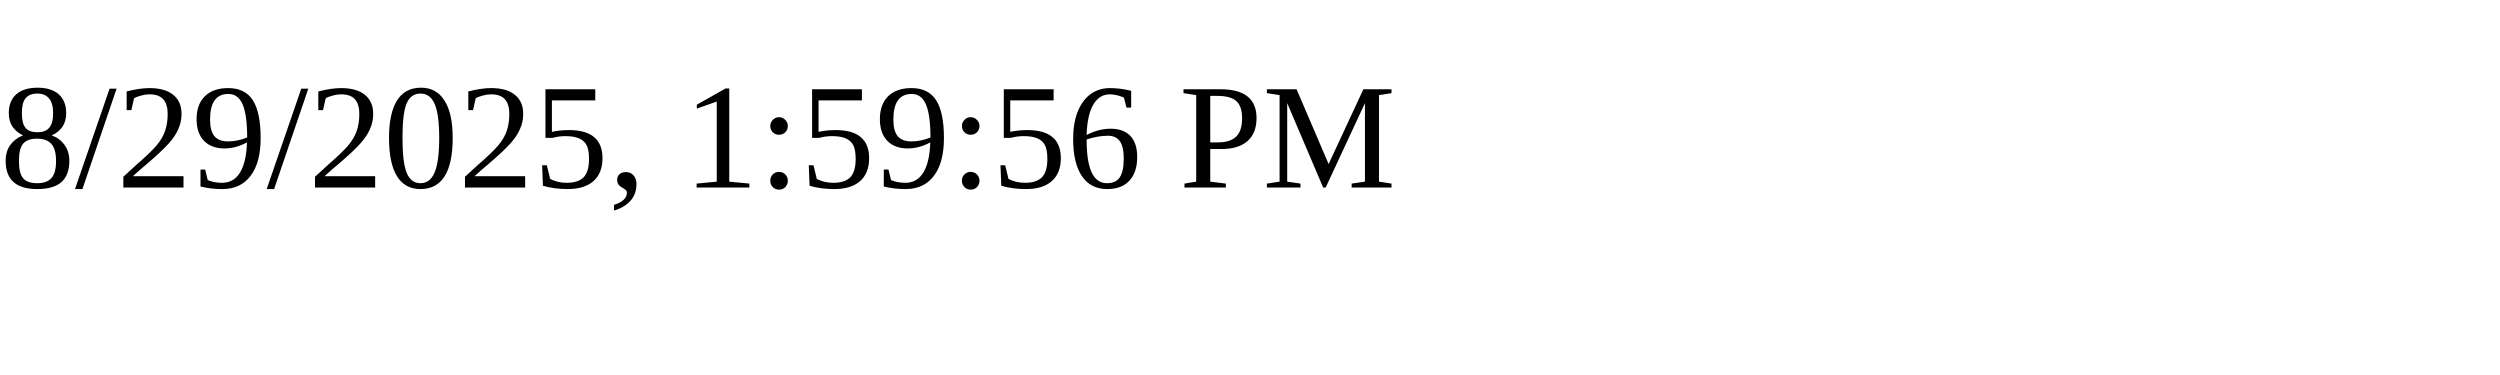
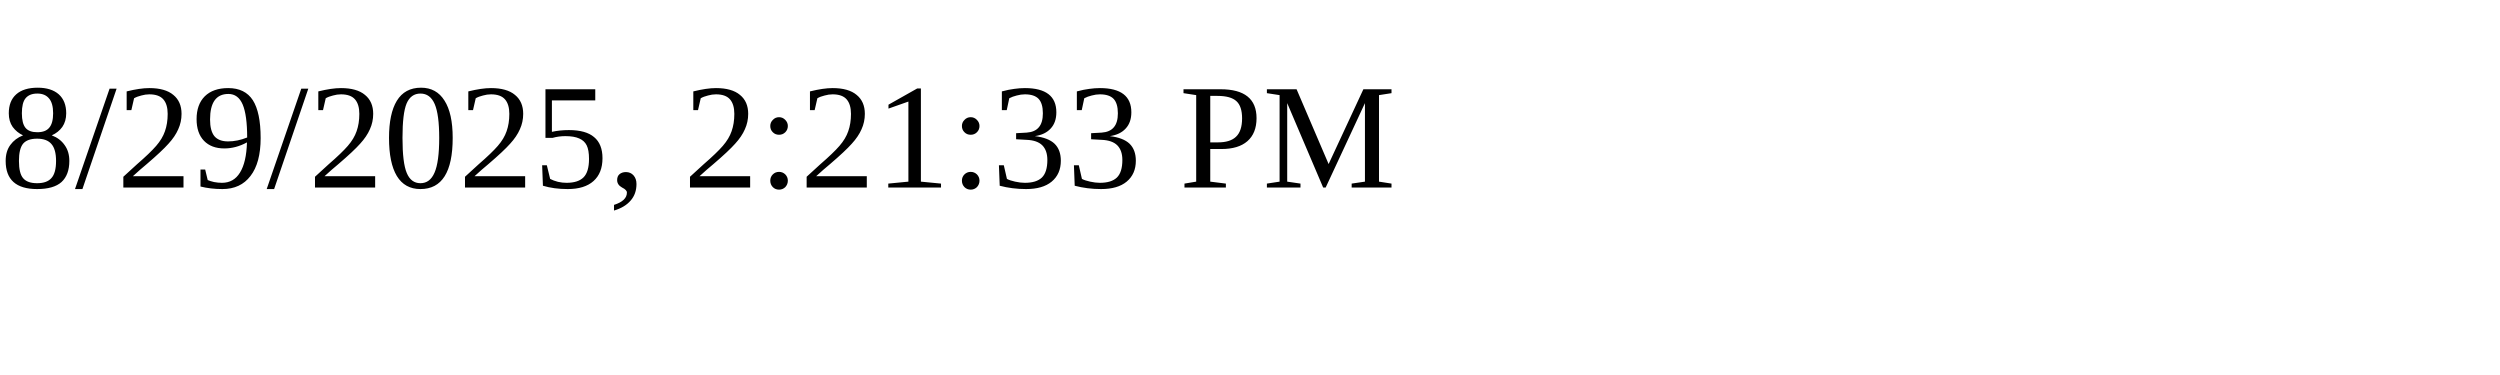
<svg xmlns="http://www.w3.org/2000/svg" height="30" width="200">
-   <text x="0" y="15">8/29/2025, 1:59:56 PM</text>
+   <text x="0" y="15">8/29/2025, 2:21:33 PM</text>
</svg>
